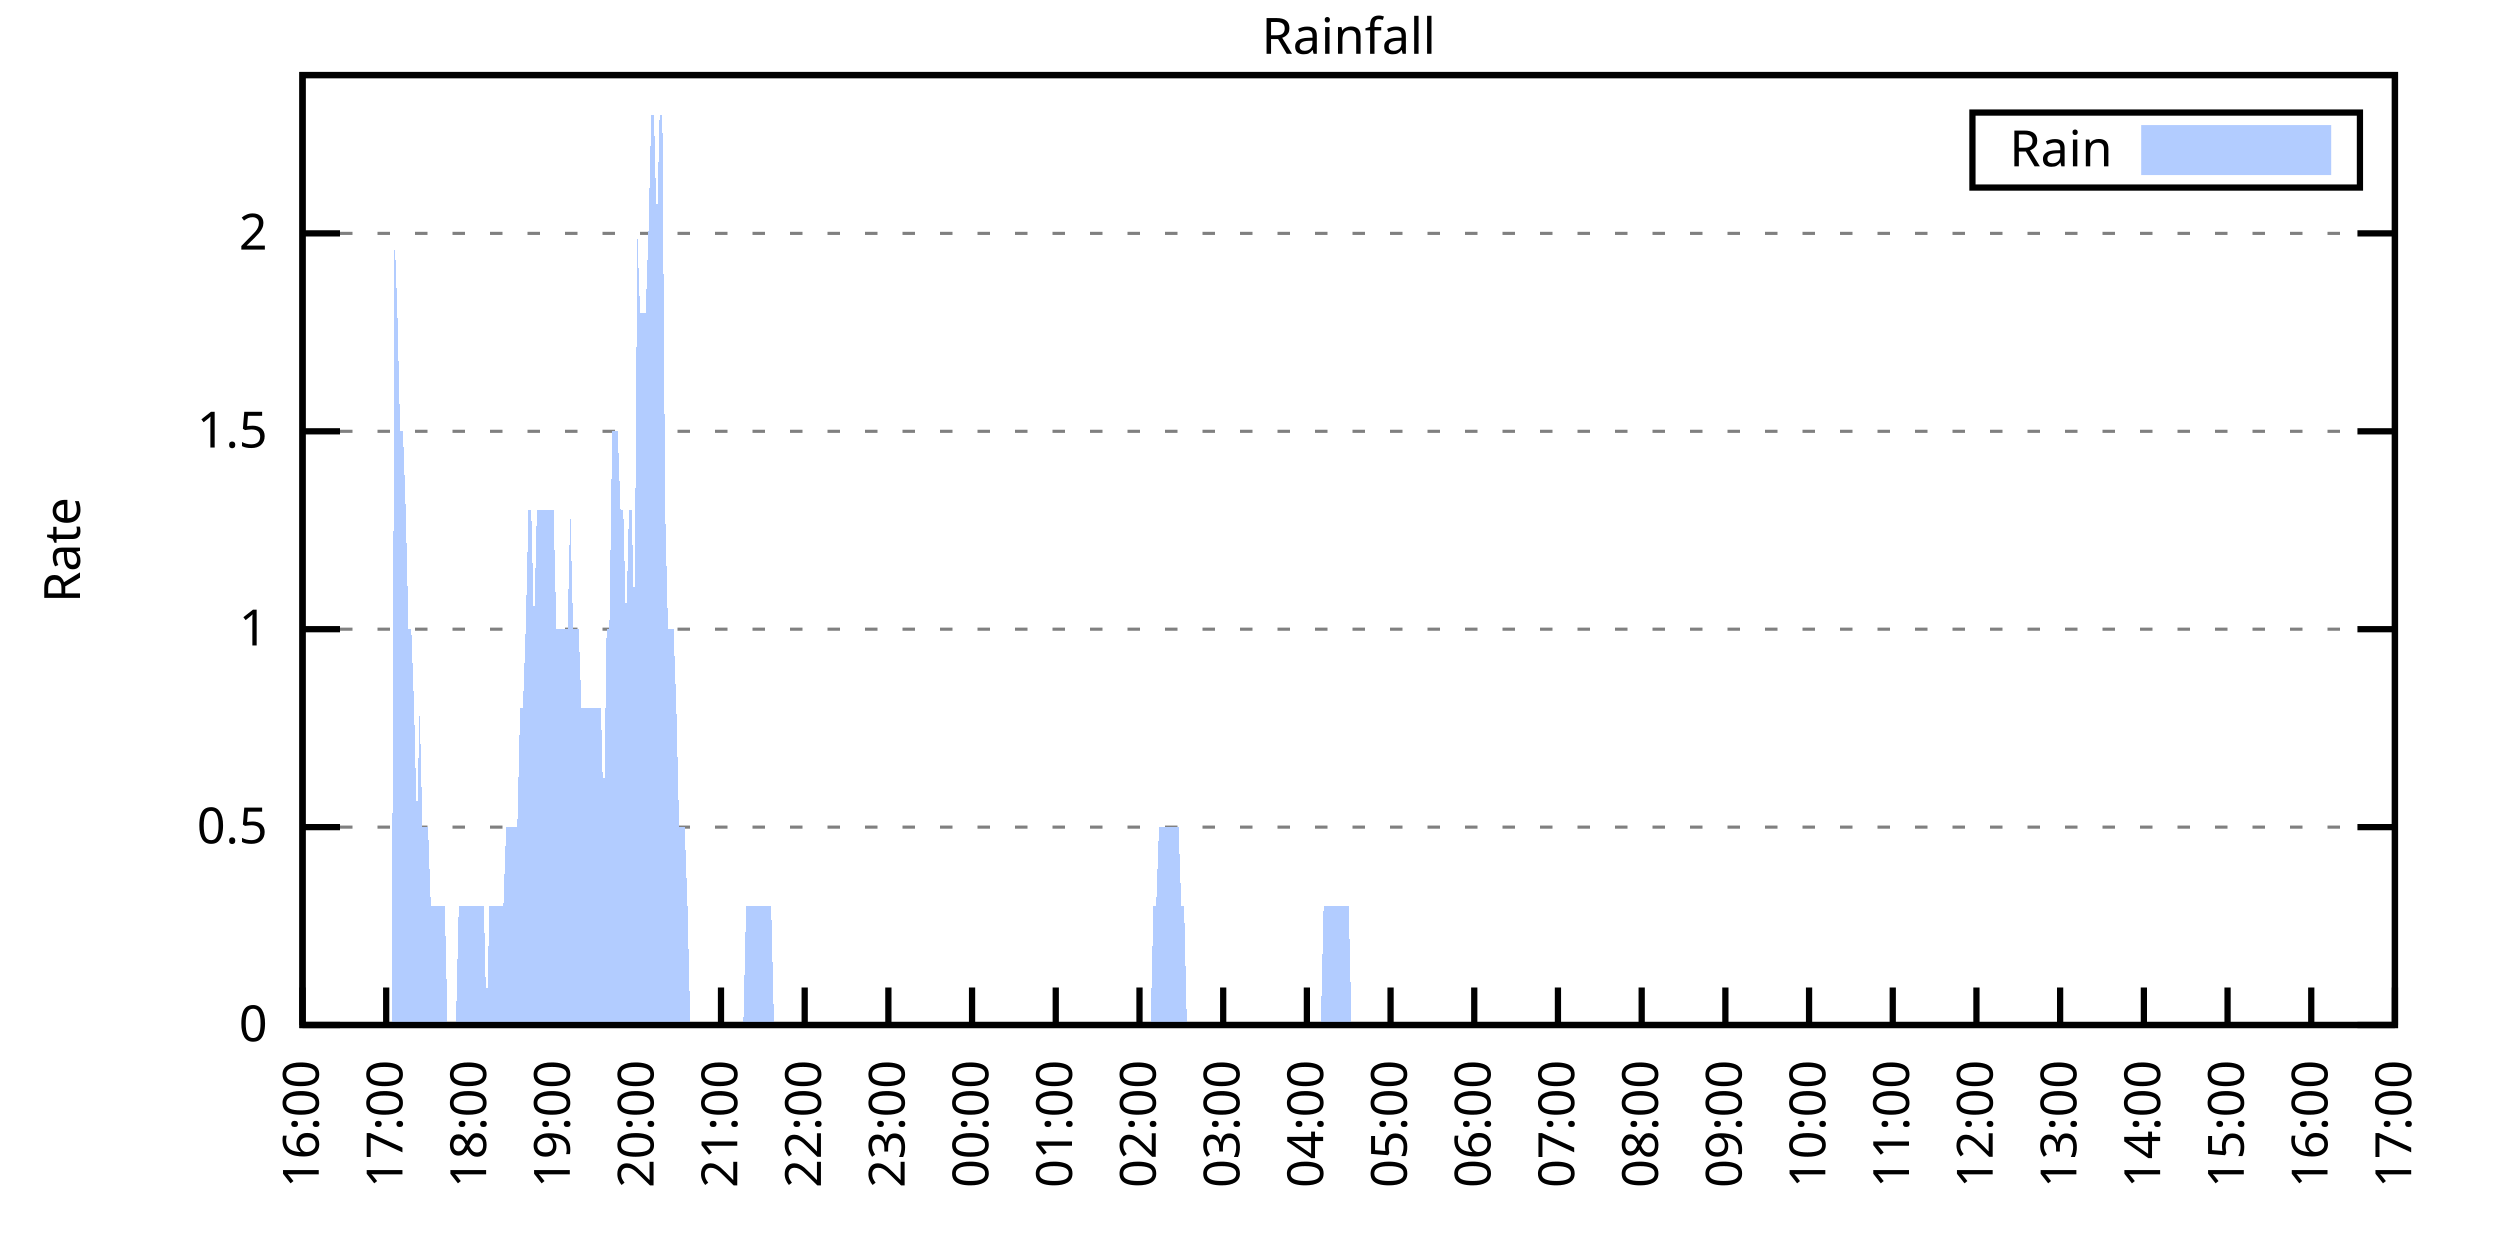
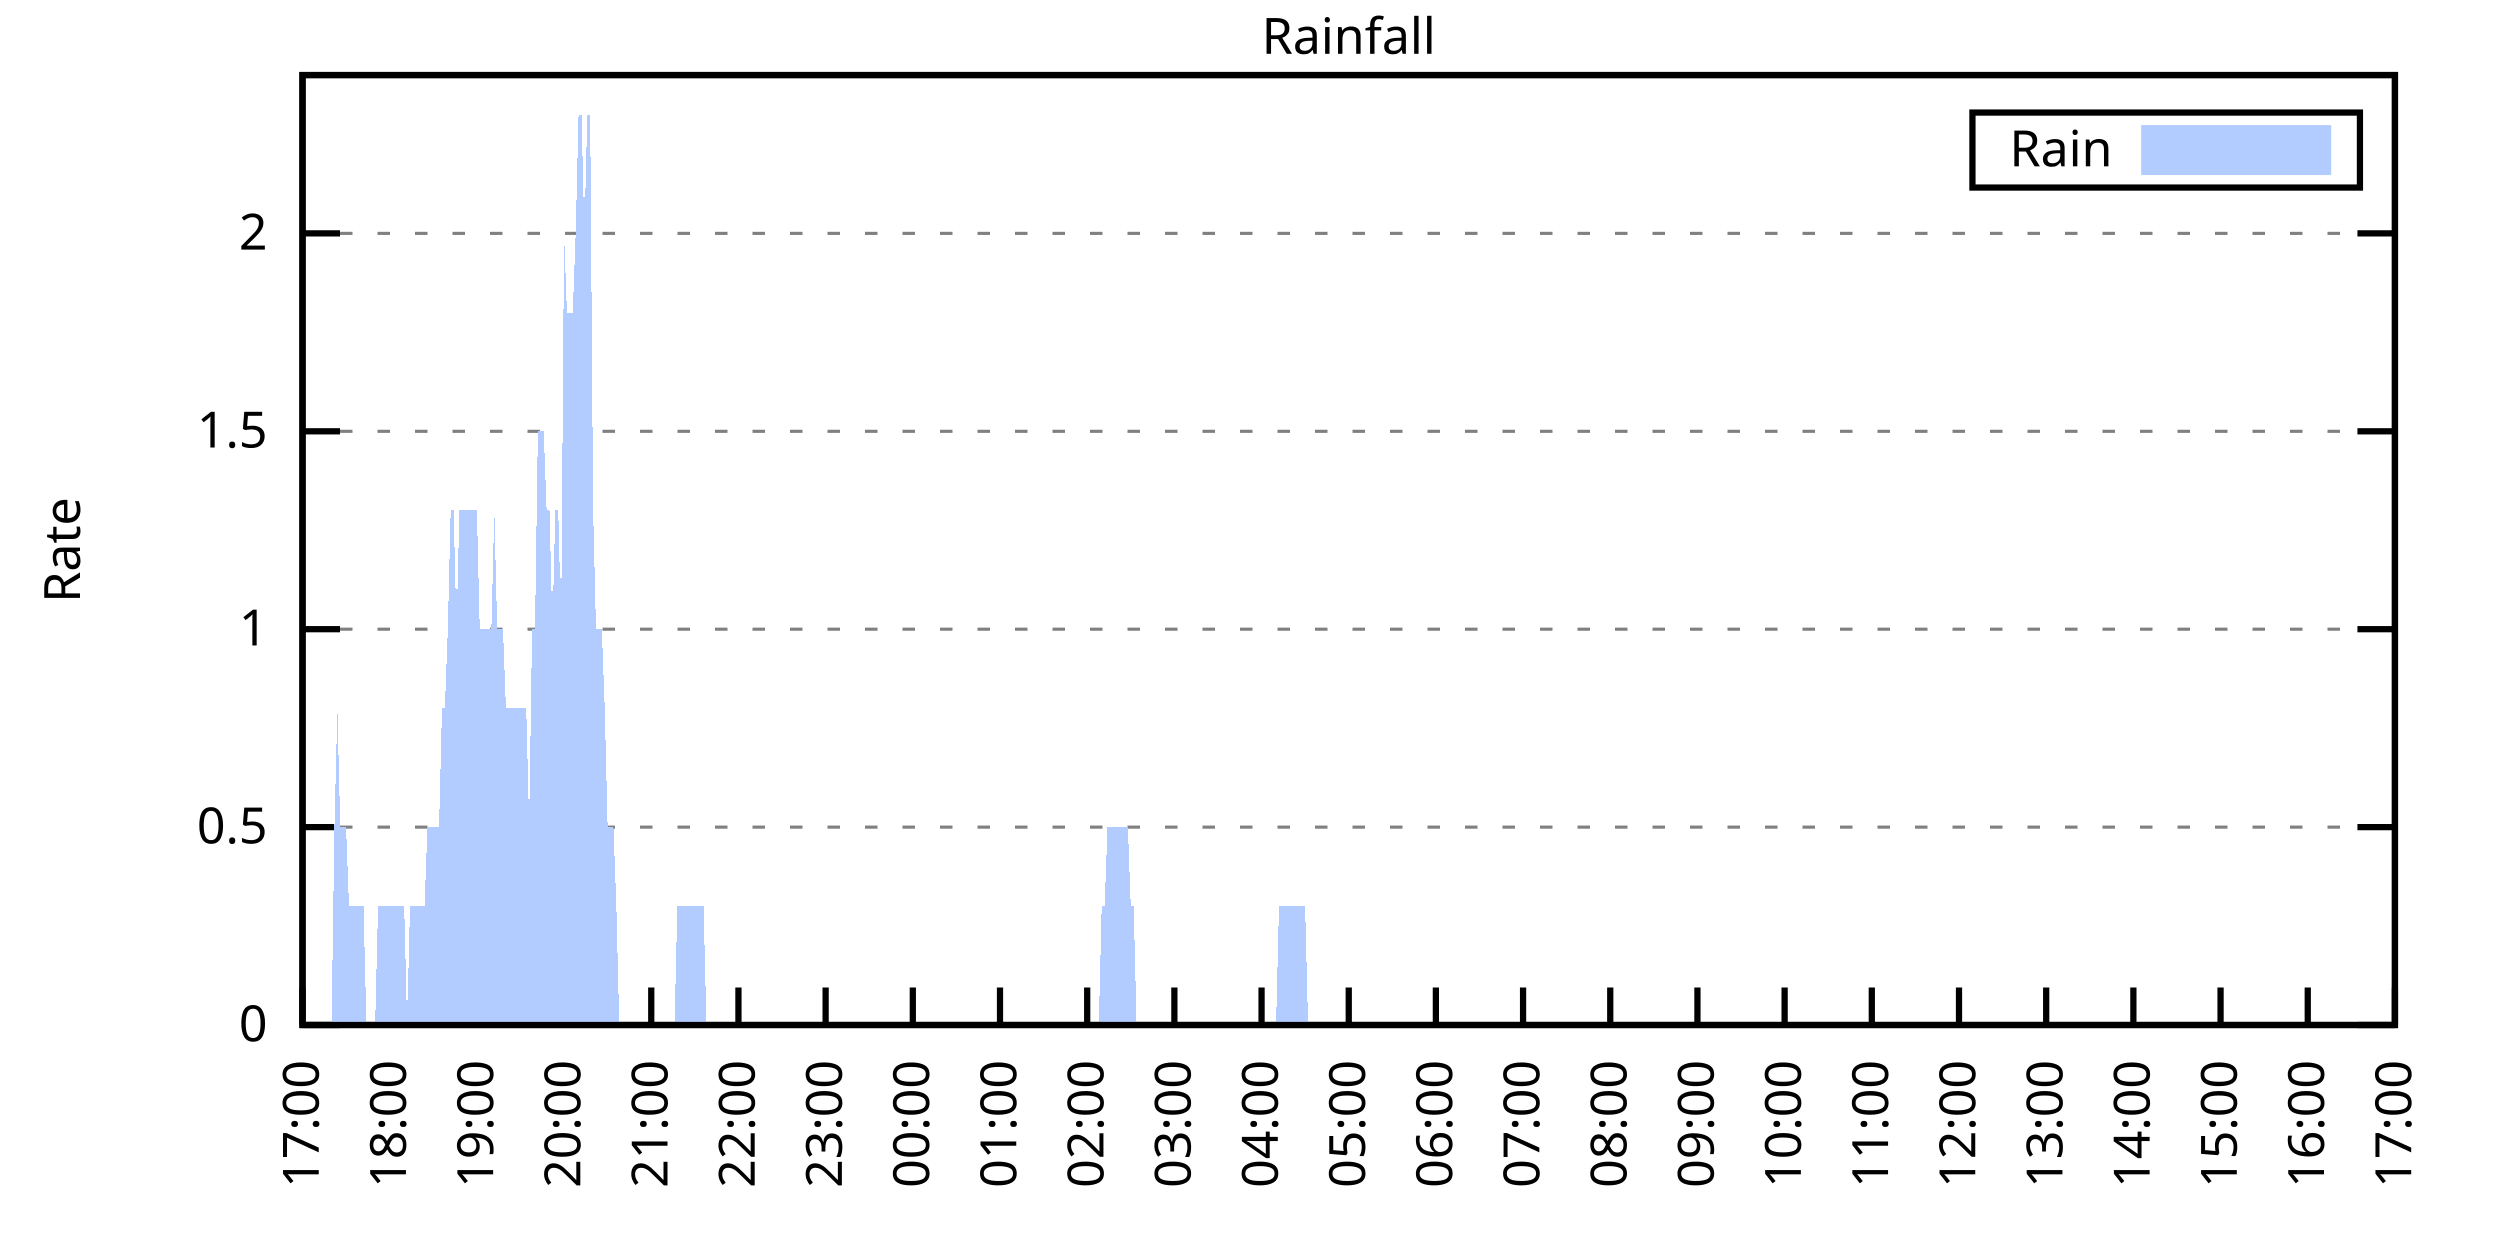
<svg xmlns="http://www.w3.org/2000/svg" xmlns:xlink="http://www.w3.org/1999/xlink" width="400" height="200" viewBox="0 0 400 200">
  <g id="gnuplot_canvas">
    <rect x="0" y="0" width="400" height="200" fill="none" />
    <defs>
      <circle id="gpDot" r="0.5" stroke-width="0.5" stroke="currentColor" />
      <path id="gpPt0" stroke-width="0.333" stroke="currentColor" d="M-1,0 h2 M0,-1 v2" />
      <path id="gpPt1" stroke-width="0.333" stroke="currentColor" d="M-1,-1 L1,1 M1,-1 L-1,1" />
      <path id="gpPt2" stroke-width="0.333" stroke="currentColor" d="M-1,0 L1,0 M0,-1 L0,1 M-1,-1 L1,1 M-1,1 L1,-1" />
      <rect id="gpPt3" stroke-width="0.333" stroke="currentColor" x="-1" y="-1" width="2" height="2" />
      <rect id="gpPt4" stroke-width="0.333" stroke="currentColor" fill="currentColor" x="-1" y="-1" width="2" height="2" />
      <circle id="gpPt5" stroke-width="0.333" stroke="currentColor" cx="0" cy="0" r="1" />
      <use xlink:href="#gpPt5" id="gpPt6" fill="currentColor" stroke="none" />
      <path id="gpPt7" stroke-width="0.333" stroke="currentColor" d="M0,-1.33 L-1.33,0.67 L1.33,0.67 z" />
      <use xlink:href="#gpPt7" id="gpPt8" fill="currentColor" stroke="none" />
      <use xlink:href="#gpPt7" id="gpPt9" stroke="currentColor" transform="rotate(180)" />
      <use xlink:href="#gpPt9" id="gpPt10" fill="currentColor" stroke="none" />
      <use xlink:href="#gpPt3" id="gpPt11" stroke="currentColor" transform="rotate(45)" />
      <use xlink:href="#gpPt11" id="gpPt12" fill="currentColor" stroke="none" />
      <path id="gpPt13" stroke-width="0.333" stroke="currentColor" d="M0,1.330 L1.265,0.411 L0.782,-1.067 L-0.782,-1.076 L-1.265,0.411 z" />
      <use xlink:href="#gpPt13" id="gpPt14" fill="currentColor" stroke="none" />
      <filter id="textbox" filterUnits="objectBoundingBox" x="0" y="0" height="1" width="1">
        <feFlood flood-color="white" flood-opacity="1" result="bgnd" />
        <feComposite in="SourceGraphic" in2="bgnd" operator="atop" />
      </filter>
      <filter id="greybox" filterUnits="objectBoundingBox" x="0" y="0" height="1" width="1">
        <feFlood flood-color="lightgrey" flood-opacity="1" result="grey" />
        <feComposite in="SourceGraphic" in2="grey" operator="atop" />
      </filter>
    </defs>
    <g fill="none" color="white" stroke="currentColor" stroke-width="1.00" stroke-linecap="butt" stroke-linejoin="miter">
</g>
    <g fill="none" color="black" stroke="currentColor" stroke-width="1.00" stroke-linecap="butt" stroke-linejoin="miter">
      <g stroke="none" shape-rendering="crispEdges">
        <polygon fill="rgb(255, 255, 255)" points="48.40,164.00 383.18,164.00 383.18,12.02 48.40,12.02 " />
      </g>
    </g>
    <g fill="none" color="black" stroke="currentColor" stroke-width="1.00" stroke-linecap="butt" stroke-linejoin="miter">
</g>
    <g fill="none" color="black" stroke="black" stroke-width="0.50" stroke-linecap="butt" stroke-linejoin="miter">
</g>
    <g fill="none" color="gray" stroke="currentColor" stroke-width="0.50" stroke-linecap="butt" stroke-linejoin="miter">
      <path stroke="gray" stroke-dasharray="2,4" class="gridline" d="M48.40,164.00 L383.19,164.00  " />
    </g>
    <g fill="none" color="gray" stroke="gray" stroke-width="1.00" stroke-linecap="butt" stroke-linejoin="miter">
</g>
    <g fill="none" color="black" stroke="currentColor" stroke-width="1.00" stroke-linecap="butt" stroke-linejoin="miter">
      <path stroke="black" d="M48.40,164.00 L54.40,164.00 M383.19,164.00 L377.19,164.00  " />
      <g transform="translate(42.80,166.60)" stroke="none" fill="black" font-family="Sans" font-size="8.00" text-anchor="end">
        <text>
          <tspan font-family="Sans"> 0</tspan>
        </text>
      </g>
    </g>
    <g fill="none" color="black" stroke="currentColor" stroke-width="1.00" stroke-linecap="butt" stroke-linejoin="miter">
</g>
    <g fill="none" color="black" stroke="black" stroke-width="0.50" stroke-linecap="butt" stroke-linejoin="miter">
</g>
    <g fill="none" color="gray" stroke="currentColor" stroke-width="0.50" stroke-linecap="butt" stroke-linejoin="miter">
      <path stroke="gray" stroke-dasharray="2,4" class="gridline" d="M48.40,132.34 L383.19,132.34  " />
    </g>
    <g fill="none" color="gray" stroke="gray" stroke-width="1.00" stroke-linecap="butt" stroke-linejoin="miter">
</g>
    <g fill="none" color="black" stroke="currentColor" stroke-width="1.00" stroke-linecap="butt" stroke-linejoin="miter">
      <path stroke="black" d="M48.40,132.34 L54.40,132.34 M383.19,132.34 L377.19,132.34  " />
      <g transform="translate(42.80,134.94)" stroke="none" fill="black" font-family="Sans" font-size="8.00" text-anchor="end">
        <text>
          <tspan font-family="Sans"> 0.5</tspan>
        </text>
      </g>
    </g>
    <g fill="none" color="black" stroke="currentColor" stroke-width="1.00" stroke-linecap="butt" stroke-linejoin="miter">
</g>
    <g fill="none" color="black" stroke="black" stroke-width="0.50" stroke-linecap="butt" stroke-linejoin="miter">
</g>
    <g fill="none" color="gray" stroke="currentColor" stroke-width="0.50" stroke-linecap="butt" stroke-linejoin="miter">
      <path stroke="gray" stroke-dasharray="2,4" class="gridline" d="M48.40,100.67 L383.19,100.67  " />
    </g>
    <g fill="none" color="gray" stroke="gray" stroke-width="1.00" stroke-linecap="butt" stroke-linejoin="miter">
</g>
    <g fill="none" color="black" stroke="currentColor" stroke-width="1.00" stroke-linecap="butt" stroke-linejoin="miter">
      <path stroke="black" d="M48.40,100.67 L54.40,100.67 M383.19,100.67 L377.19,100.67  " />
      <g transform="translate(42.80,103.27)" stroke="none" fill="black" font-family="Sans" font-size="8.00" text-anchor="end">
        <text>
          <tspan font-family="Sans"> 1</tspan>
        </text>
      </g>
    </g>
    <g fill="none" color="black" stroke="currentColor" stroke-width="1.00" stroke-linecap="butt" stroke-linejoin="miter">
</g>
    <g fill="none" color="black" stroke="black" stroke-width="0.50" stroke-linecap="butt" stroke-linejoin="miter">
</g>
    <g fill="none" color="gray" stroke="currentColor" stroke-width="0.50" stroke-linecap="butt" stroke-linejoin="miter">
      <path stroke="gray" stroke-dasharray="2,4" class="gridline" d="M48.40,69.01 L383.19,69.01  " />
    </g>
    <g fill="none" color="gray" stroke="gray" stroke-width="1.00" stroke-linecap="butt" stroke-linejoin="miter">
</g>
    <g fill="none" color="black" stroke="currentColor" stroke-width="1.00" stroke-linecap="butt" stroke-linejoin="miter">
      <path stroke="black" d="M48.40,69.01 L54.40,69.01 M383.19,69.01 L377.19,69.01  " />
      <g transform="translate(42.80,71.61)" stroke="none" fill="black" font-family="Sans" font-size="8.00" text-anchor="end">
        <text>
          <tspan font-family="Sans"> 1.5</tspan>
        </text>
      </g>
    </g>
    <g fill="none" color="black" stroke="currentColor" stroke-width="1.00" stroke-linecap="butt" stroke-linejoin="miter">
</g>
    <g fill="none" color="black" stroke="black" stroke-width="0.50" stroke-linecap="butt" stroke-linejoin="miter">
</g>
    <g fill="none" color="gray" stroke="currentColor" stroke-width="0.50" stroke-linecap="butt" stroke-linejoin="miter">
      <path stroke="gray" stroke-dasharray="2,4" class="gridline" d="M48.40,37.34 L383.19,37.34  " />
    </g>
    <g fill="none" color="gray" stroke="gray" stroke-width="1.00" stroke-linecap="butt" stroke-linejoin="miter">
</g>
    <g fill="none" color="black" stroke="currentColor" stroke-width="1.00" stroke-linecap="butt" stroke-linejoin="miter">
      <path stroke="black" d="M48.40,37.34 L54.40,37.34 M383.19,37.34 L377.19,37.34  " />
      <g transform="translate(42.80,39.94)" stroke="none" fill="black" font-family="Sans" font-size="8.00" text-anchor="end">
        <text>
          <tspan font-family="Sans"> 2</tspan>
        </text>
      </g>
    </g>
    <g fill="none" color="black" stroke="currentColor" stroke-width="1.00" stroke-linecap="butt" stroke-linejoin="miter">
      <path stroke="black" d="M48.40,164.00 L48.40,158.00  " />
      <g transform="translate(51.00,169.60) rotate(270.00)" stroke="none" fill="black" font-family="Sans" font-size="8.00" text-anchor="end">
        <text>
-           <tspan font-family="Sans">16:00</tspan>
-         </text>
-       </g>
-     </g>
-     <g fill="none" color="black" stroke="currentColor" stroke-width="1.00" stroke-linecap="butt" stroke-linejoin="miter">
-       <path stroke="black" d="M61.79,164.00 L61.79,158.00  " />
-       <g transform="translate(64.39,169.60) rotate(270.00)" stroke="none" fill="black" font-family="Sans" font-size="8.00" text-anchor="end">
-         <text>
          <tspan font-family="Sans">17:00</tspan>
        </text>
      </g>
    </g>
    <g fill="none" color="black" stroke="currentColor" stroke-width="1.00" stroke-linecap="butt" stroke-linejoin="miter">
-       <path stroke="black" d="M75.18,164.00 L75.18,158.00  " />
-       <g transform="translate(77.78,169.60) rotate(270.00)" stroke="none" fill="black" font-family="Sans" font-size="8.00" text-anchor="end">
+       <path stroke="black" d="M62.35,164.00 L62.35,158.00  " />
+       <g transform="translate(64.95,169.60) rotate(270.00)" stroke="none" fill="black" font-family="Sans" font-size="8.00" text-anchor="end">
        <text>
          <tspan font-family="Sans">18:00</tspan>
        </text>
      </g>
    </g>
    <g fill="none" color="black" stroke="currentColor" stroke-width="1.00" stroke-linecap="butt" stroke-linejoin="miter">
-       <path stroke="black" d="M88.57,164.00 L88.57,158.00  " />
-       <g transform="translate(91.17,169.60) rotate(270.00)" stroke="none" fill="black" font-family="Sans" font-size="8.00" text-anchor="end">
+       <path stroke="black" d="M76.30,164.00 L76.30,158.00  " />
+       <g transform="translate(78.90,169.60) rotate(270.00)" stroke="none" fill="black" font-family="Sans" font-size="8.00" text-anchor="end">
        <text>
          <tspan font-family="Sans">19:00</tspan>
        </text>
      </g>
    </g>
    <g fill="none" color="black" stroke="currentColor" stroke-width="1.00" stroke-linecap="butt" stroke-linejoin="miter">
-       <path stroke="black" d="M101.97,164.00 L101.97,158.00  " />
-       <g transform="translate(104.57,169.60) rotate(270.00)" stroke="none" fill="black" font-family="Sans" font-size="8.00" text-anchor="end">
+       <path stroke="black" d="M90.25,164.00 L90.25,158.00  " />
+       <g transform="translate(92.85,169.60) rotate(270.00)" stroke="none" fill="black" font-family="Sans" font-size="8.00" text-anchor="end">
        <text>
          <tspan font-family="Sans">20:00</tspan>
        </text>
      </g>
    </g>
    <g fill="none" color="black" stroke="currentColor" stroke-width="1.00" stroke-linecap="butt" stroke-linejoin="miter">
-       <path stroke="black" d="M115.36,164.00 L115.36,158.00  " />
-       <g transform="translate(117.96,169.60) rotate(270.00)" stroke="none" fill="black" font-family="Sans" font-size="8.00" text-anchor="end">
+       <path stroke="black" d="M104.20,164.00 L104.20,158.00  " />
+       <g transform="translate(106.80,169.60) rotate(270.00)" stroke="none" fill="black" font-family="Sans" font-size="8.00" text-anchor="end">
        <text>
          <tspan font-family="Sans">21:00</tspan>
        </text>
      </g>
    </g>
    <g fill="none" color="black" stroke="currentColor" stroke-width="1.00" stroke-linecap="butt" stroke-linejoin="miter">
-       <path stroke="black" d="M128.75,164.00 L128.75,158.00  " />
-       <g transform="translate(131.35,169.60) rotate(270.00)" stroke="none" fill="black" font-family="Sans" font-size="8.00" text-anchor="end">
+       <path stroke="black" d="M118.15,164.00 L118.15,158.00  " />
+       <g transform="translate(120.75,169.60) rotate(270.00)" stroke="none" fill="black" font-family="Sans" font-size="8.00" text-anchor="end">
        <text>
          <tspan font-family="Sans">22:00</tspan>
        </text>
      </g>
    </g>
    <g fill="none" color="black" stroke="currentColor" stroke-width="1.00" stroke-linecap="butt" stroke-linejoin="miter">
-       <path stroke="black" d="M142.14,164.00 L142.14,158.00  " />
-       <g transform="translate(144.74,169.60) rotate(270.00)" stroke="none" fill="black" font-family="Sans" font-size="8.00" text-anchor="end">
+       <path stroke="black" d="M132.10,164.00 L132.10,158.00  " />
+       <g transform="translate(134.70,169.60) rotate(270.00)" stroke="none" fill="black" font-family="Sans" font-size="8.00" text-anchor="end">
        <text>
          <tspan font-family="Sans">23:00</tspan>
        </text>
      </g>
    </g>
    <g fill="none" color="black" stroke="currentColor" stroke-width="1.00" stroke-linecap="butt" stroke-linejoin="miter">
-       <path stroke="black" d="M155.53,164.00 L155.53,158.00  " />
-       <g transform="translate(158.13,169.60) rotate(270.00)" stroke="none" fill="black" font-family="Sans" font-size="8.00" text-anchor="end">
+       <path stroke="black" d="M146.05,164.00 L146.05,158.00  " />
+       <g transform="translate(148.65,169.60) rotate(270.00)" stroke="none" fill="black" font-family="Sans" font-size="8.00" text-anchor="end">
        <text>
          <tspan font-family="Sans">00:00</tspan>
        </text>
      </g>
    </g>
    <g fill="none" color="black" stroke="currentColor" stroke-width="1.00" stroke-linecap="butt" stroke-linejoin="miter">
-       <path stroke="black" d="M168.92,164.00 L168.92,158.00  " />
-       <g transform="translate(171.52,169.60) rotate(270.00)" stroke="none" fill="black" font-family="Sans" font-size="8.00" text-anchor="end">
+       <path stroke="black" d="M160.00,164.00 L160.00,158.00  " />
+       <g transform="translate(162.60,169.60) rotate(270.00)" stroke="none" fill="black" font-family="Sans" font-size="8.00" text-anchor="end">
        <text>
          <tspan font-family="Sans">01:00</tspan>
        </text>
      </g>
    </g>
    <g fill="none" color="black" stroke="currentColor" stroke-width="1.00" stroke-linecap="butt" stroke-linejoin="miter">
-       <path stroke="black" d="M182.32,164.00 L182.32,158.00  " />
-       <g transform="translate(184.92,169.60) rotate(270.00)" stroke="none" fill="black" font-family="Sans" font-size="8.00" text-anchor="end">
+       <path stroke="black" d="M173.95,164.00 L173.95,158.00  " />
+       <g transform="translate(176.55,169.60) rotate(270.00)" stroke="none" fill="black" font-family="Sans" font-size="8.00" text-anchor="end">
        <text>
          <tspan font-family="Sans">02:00</tspan>
        </text>
      </g>
    </g>
    <g fill="none" color="black" stroke="currentColor" stroke-width="1.00" stroke-linecap="butt" stroke-linejoin="miter">
-       <path stroke="black" d="M195.71,164.00 L195.71,158.00  " />
-       <g transform="translate(198.31,169.60) rotate(270.00)" stroke="none" fill="black" font-family="Sans" font-size="8.00" text-anchor="end">
+       <path stroke="black" d="M187.90,164.00 L187.90,158.00  " />
+       <g transform="translate(190.50,169.60) rotate(270.00)" stroke="none" fill="black" font-family="Sans" font-size="8.00" text-anchor="end">
        <text>
          <tspan font-family="Sans">03:00</tspan>
        </text>
      </g>
    </g>
    <g fill="none" color="black" stroke="currentColor" stroke-width="1.00" stroke-linecap="butt" stroke-linejoin="miter">
-       <path stroke="black" d="M209.10,164.00 L209.10,158.00  " />
-       <g transform="translate(211.70,169.60) rotate(270.00)" stroke="none" fill="black" font-family="Sans" font-size="8.00" text-anchor="end">
+       <path stroke="black" d="M201.85,164.00 L201.85,158.00  " />
+       <g transform="translate(204.45,169.60) rotate(270.00)" stroke="none" fill="black" font-family="Sans" font-size="8.00" text-anchor="end">
        <text>
          <tspan font-family="Sans">04:00</tspan>
        </text>
      </g>
    </g>
    <g fill="none" color="black" stroke="currentColor" stroke-width="1.00" stroke-linecap="butt" stroke-linejoin="miter">
-       <path stroke="black" d="M222.49,164.00 L222.49,158.00  " />
-       <g transform="translate(225.09,169.60) rotate(270.00)" stroke="none" fill="black" font-family="Sans" font-size="8.00" text-anchor="end">
+       <path stroke="black" d="M215.80,164.00 L215.80,158.00  " />
+       <g transform="translate(218.40,169.60) rotate(270.00)" stroke="none" fill="black" font-family="Sans" font-size="8.00" text-anchor="end">
        <text>
          <tspan font-family="Sans">05:00</tspan>
        </text>
      </g>
    </g>
    <g fill="none" color="black" stroke="currentColor" stroke-width="1.00" stroke-linecap="butt" stroke-linejoin="miter">
-       <path stroke="black" d="M235.88,164.00 L235.88,158.00  " />
-       <g transform="translate(238.48,169.60) rotate(270.00)" stroke="none" fill="black" font-family="Sans" font-size="8.00" text-anchor="end">
+       <path stroke="black" d="M229.74,164.00 L229.74,158.00  " />
+       <g transform="translate(232.34,169.60) rotate(270.00)" stroke="none" fill="black" font-family="Sans" font-size="8.00" text-anchor="end">
        <text>
          <tspan font-family="Sans">06:00</tspan>
        </text>
      </g>
    </g>
    <g fill="none" color="black" stroke="currentColor" stroke-width="1.00" stroke-linecap="butt" stroke-linejoin="miter">
-       <path stroke="black" d="M249.27,164.00 L249.27,158.00  " />
-       <g transform="translate(251.87,169.60) rotate(270.00)" stroke="none" fill="black" font-family="Sans" font-size="8.00" text-anchor="end">
+       <path stroke="black" d="M243.69,164.00 L243.69,158.00  " />
+       <g transform="translate(246.29,169.60) rotate(270.00)" stroke="none" fill="black" font-family="Sans" font-size="8.00" text-anchor="end">
        <text>
          <tspan font-family="Sans">07:00</tspan>
        </text>
      </g>
    </g>
    <g fill="none" color="black" stroke="currentColor" stroke-width="1.00" stroke-linecap="butt" stroke-linejoin="miter">
-       <path stroke="black" d="M262.67,164.00 L262.67,158.00  " />
-       <g transform="translate(265.27,169.60) rotate(270.00)" stroke="none" fill="black" font-family="Sans" font-size="8.00" text-anchor="end">
+       <path stroke="black" d="M257.64,164.00 L257.64,158.00  " />
+       <g transform="translate(260.24,169.60) rotate(270.00)" stroke="none" fill="black" font-family="Sans" font-size="8.00" text-anchor="end">
        <text>
          <tspan font-family="Sans">08:00</tspan>
        </text>
      </g>
    </g>
    <g fill="none" color="black" stroke="currentColor" stroke-width="1.00" stroke-linecap="butt" stroke-linejoin="miter">
-       <path stroke="black" d="M276.06,164.00 L276.06,158.00  " />
-       <g transform="translate(278.66,169.60) rotate(270.00)" stroke="none" fill="black" font-family="Sans" font-size="8.00" text-anchor="end">
+       <path stroke="black" d="M271.59,164.00 L271.59,158.00  " />
+       <g transform="translate(274.19,169.60) rotate(270.00)" stroke="none" fill="black" font-family="Sans" font-size="8.00" text-anchor="end">
        <text>
          <tspan font-family="Sans">09:00</tspan>
        </text>
      </g>
    </g>
    <g fill="none" color="black" stroke="currentColor" stroke-width="1.00" stroke-linecap="butt" stroke-linejoin="miter">
-       <path stroke="black" d="M289.45,164.00 L289.45,158.00  " />
-       <g transform="translate(292.05,169.60) rotate(270.00)" stroke="none" fill="black" font-family="Sans" font-size="8.00" text-anchor="end">
+       <path stroke="black" d="M285.54,164.00 L285.54,158.00  " />
+       <g transform="translate(288.14,169.60) rotate(270.00)" stroke="none" fill="black" font-family="Sans" font-size="8.00" text-anchor="end">
        <text>
          <tspan font-family="Sans">10:00</tspan>
        </text>
      </g>
    </g>
    <g fill="none" color="black" stroke="currentColor" stroke-width="1.00" stroke-linecap="butt" stroke-linejoin="miter">
-       <path stroke="black" d="M302.84,164.00 L302.84,158.00  " />
-       <g transform="translate(305.44,169.60) rotate(270.00)" stroke="none" fill="black" font-family="Sans" font-size="8.00" text-anchor="end">
+       <path stroke="black" d="M299.49,164.00 L299.49,158.00  " />
+       <g transform="translate(302.09,169.60) rotate(270.00)" stroke="none" fill="black" font-family="Sans" font-size="8.00" text-anchor="end">
        <text>
          <tspan font-family="Sans">11:00</tspan>
        </text>
      </g>
    </g>
    <g fill="none" color="black" stroke="currentColor" stroke-width="1.00" stroke-linecap="butt" stroke-linejoin="miter">
-       <path stroke="black" d="M316.23,164.00 L316.23,158.00  " />
-       <g transform="translate(318.83,169.60) rotate(270.00)" stroke="none" fill="black" font-family="Sans" font-size="8.00" text-anchor="end">
+       <path stroke="black" d="M313.44,164.00 L313.44,158.00  " />
+       <g transform="translate(316.04,169.60) rotate(270.00)" stroke="none" fill="black" font-family="Sans" font-size="8.00" text-anchor="end">
        <text>
          <tspan font-family="Sans">12:00</tspan>
        </text>
      </g>
    </g>
    <g fill="none" color="black" stroke="currentColor" stroke-width="1.00" stroke-linecap="butt" stroke-linejoin="miter">
-       <path stroke="black" d="M329.62,164.00 L329.62,158.00  " />
-       <g transform="translate(332.22,169.60) rotate(270.00)" stroke="none" fill="black" font-family="Sans" font-size="8.00" text-anchor="end">
+       <path stroke="black" d="M327.39,164.00 L327.39,158.00  " />
+       <g transform="translate(329.99,169.60) rotate(270.00)" stroke="none" fill="black" font-family="Sans" font-size="8.00" text-anchor="end">
        <text>
          <tspan font-family="Sans">13:00</tspan>
        </text>
      </g>
    </g>
    <g fill="none" color="black" stroke="currentColor" stroke-width="1.00" stroke-linecap="butt" stroke-linejoin="miter">
-       <path stroke="black" d="M343.02,164.00 L343.02,158.00  " />
-       <g transform="translate(345.62,169.60) rotate(270.00)" stroke="none" fill="black" font-family="Sans" font-size="8.00" text-anchor="end">
+       <path stroke="black" d="M341.34,164.00 L341.34,158.00  " />
+       <g transform="translate(343.94,169.60) rotate(270.00)" stroke="none" fill="black" font-family="Sans" font-size="8.00" text-anchor="end">
        <text>
          <tspan font-family="Sans">14:00</tspan>
        </text>
      </g>
    </g>
    <g fill="none" color="black" stroke="currentColor" stroke-width="1.00" stroke-linecap="butt" stroke-linejoin="miter">
-       <path stroke="black" d="M356.41,164.00 L356.41,158.00  " />
-       <g transform="translate(359.01,169.60) rotate(270.00)" stroke="none" fill="black" font-family="Sans" font-size="8.00" text-anchor="end">
+       <path stroke="black" d="M355.29,164.00 L355.29,158.00  " />
+       <g transform="translate(357.89,169.60) rotate(270.00)" stroke="none" fill="black" font-family="Sans" font-size="8.00" text-anchor="end">
        <text>
          <tspan font-family="Sans">15:00</tspan>
        </text>
      </g>
    </g>
    <g fill="none" color="black" stroke="currentColor" stroke-width="1.00" stroke-linecap="butt" stroke-linejoin="miter">
-       <path stroke="black" d="M369.80,164.00 L369.80,158.00  " />
-       <g transform="translate(372.40,169.60) rotate(270.00)" stroke="none" fill="black" font-family="Sans" font-size="8.00" text-anchor="end">
+       <path stroke="black" d="M369.24,164.00 L369.24,158.00  " />
+       <g transform="translate(371.84,169.60) rotate(270.00)" stroke="none" fill="black" font-family="Sans" font-size="8.00" text-anchor="end">
        <text>
          <tspan font-family="Sans">16:00</tspan>
        </text>
      </g>
    </g>
    <g fill="none" color="black" stroke="currentColor" stroke-width="1.00" stroke-linecap="butt" stroke-linejoin="miter">
      <path stroke="black" d="M383.19,164.00 L383.19,158.00  " />
      <g transform="translate(385.79,169.60) rotate(270.00)" stroke="none" fill="black" font-family="Sans" font-size="8.00" text-anchor="end">
        <text>
          <tspan font-family="Sans">17:00</tspan>
        </text>
      </g>
    </g>
    <g fill="none" color="black" stroke="currentColor" stroke-width="1.00" stroke-linecap="butt" stroke-linejoin="miter">
</g>
    <g fill="none" color="black" stroke="currentColor" stroke-width="1.00" stroke-linecap="butt" stroke-linejoin="miter">
      <path stroke="black" d="M48.40,12.01 L48.40,164.00 L383.19,164.00 L383.19,12.01 L48.40,12.01 Z  " />
    </g>
    <g fill="none" color="black" stroke="currentColor" stroke-width="1.00" stroke-linecap="butt" stroke-linejoin="miter">
</g>
    <g fill="none" color="black" stroke="currentColor" stroke-width="1.00" stroke-linecap="butt" stroke-linejoin="miter">
      <path stroke="black" d="M315.59,30.01 L315.59,18.01 L377.59,18.01 L377.59,30.01 L315.59,30.01 Z  " />
    </g>
    <g id="Rainfall_plot_1">
      <g fill="none" color="white" stroke="black" stroke-width="2.00" stroke-linecap="butt" stroke-linejoin="miter">
</g>
      <g fill="none" color="black" stroke="currentColor" stroke-width="2.00" stroke-linecap="butt" stroke-linejoin="miter">
        <g transform="translate(337.99,26.61)" stroke="none" fill="black" font-family="Sans" font-size="8.00" text-anchor="end">
          <text>
            <tspan font-family="Sans">Rain</tspan>
          </text>
        </g>
      </g>
      <g fill="none" color="black" stroke="currentColor" stroke-width="2.00" stroke-linecap="butt" stroke-linejoin="miter">
        <g stroke="none" shape-rendering="crispEdges">
          <polygon fill="rgb(178, 204, 255)" points="343.59,27.01 371.99,27.01 371.99,21.01 343.59,21.01 " />
        </g>
        <path stroke="rgb(178, 204, 255)" d="M343.59,27.01 L371.99,27.01 L371.99,21.01 L343.59,21.01 L343.59,27.01 Z  " />
      </g>
      <g fill="none" color="black" stroke="currentColor" stroke-width="2.00" stroke-linecap="butt" stroke-linejoin="miter">
        <g stroke="none" shape-rendering="crispEdges">
-           <polygon fill="rgb(178, 204, 255)" points="58.67,164.00 59.11,164.00 59.56,164.00 60.01,164.00 60.45,164.00 60.90,164.00 61.35,164.00 61.79,164.00 62.24,164.00 62.68,164.00 63.13,37.34 63.58,50.01 64.02,69.01 64.47,69.01 64.92,81.67 65.36,100.67 65.81,100.67 66.26,113.34 66.70,132.34 67.15,113.34 67.59,132.34 68.04,132.34 68.49,132.34 68.93,145.00 69.38,145.00 69.83,145.00 70.27,145.00 70.72,145.00 71.17,145.00 71.61,164.00 72.06,164.00 72.50,164.00 72.95,164.00 73.40,145.00 73.84,145.00 74.29,145.00 74.74,145.00 75.18,145.00 75.63,145.00 76.08,145.00 76.52,145.00 76.97,145.00 77.42,145.00 77.86,164.00 78.31,145.00 78.75,145.00 79.20,145.00 79.65,145.00 80.09,145.00 80.54,145.00 80.99,132.34 81.43,132.34 81.88,132.34 82.33,132.34 82.77,132.34 83.22,113.34 83.66,113.34 84.11,100.67 84.56,81.67 85.00,81.67 85.45,100.67 85.90,81.67 86.34,81.67 86.79,81.67 87.24,81.67 87.68,81.67 88.13,81.67 88.57,81.67 89.02,100.67 89.47,100.67 89.91,100.67 90.36,100.67 90.81,100.67 91.25,81.67 91.70,100.67 92.15,100.67 92.59,100.67 93.04,113.34 93.49,113.34 93.93,113.34 94.38,113.34 94.82,113.34 95.27,113.34 95.72,113.34 96.16,113.34 96.61,132.34 97.06,100.67 97.50,100.67 97.95,69.01 98.40,69.01 98.84,69.01 99.29,81.67 99.73,81.67 100.18,100.67 100.63,81.67 101.07,81.67 101.52,100.67 101.97,37.34 102.41,50.01 102.86,50.01 103.31,50.01 103.75,37.34 104.20,18.34 104.64,18.34 105.09,37.34 105.54,18.34 105.98,18.34 106.43,81.67 106.88,100.67 107.32,100.67 107.77,100.67 108.22,113.34 108.66,132.34 109.11,132.34 109.55,132.34 110.00,145.00 110.45,164.00 110.89,164.00 111.34,164.00 111.79,164.00 112.23,164.00 112.68,164.00 113.13,164.00 113.57,164.00 114.02,164.00 114.47,164.00 114.91,164.00 115.36,164.00 115.80,164.00 116.25,164.00 116.70,164.00 117.14,164.00 117.59,164.00 118.04,164.00 118.48,164.00 118.93,164.00 119.38,145.00 119.82,145.00 120.27,145.00 120.71,145.00 121.16,145.00 121.61,145.00 122.05,145.00 122.50,145.00 122.95,145.00 123.39,145.00 123.84,164.00 124.29,164.00 124.73,164.00 125.18,164.00 125.62,164.00 126.07,164.00 126.52,164.00 126.96,164.00 127.41,164.00 127.86,164.00 128.30,164.00 128.75,164.00 129.20,164.00 129.64,164.00 130.09,164.00 130.54,164.00 130.98,164.00 131.43,164.00 131.87,164.00 132.32,164.00 132.77,164.00 133.21,164.00 133.66,164.00 134.11,164.00 134.55,164.00 135.00,164.00 135.45,164.00 135.89,164.00 136.34,164.00 136.78,164.00 137.23,164.00 137.68,164.00 138.12,164.00 138.57,164.00 139.02,164.00 139.46,164.00 139.91,164.00 140.36,164.00 140.80,164.00 141.25,164.00 141.69,164.00 142.14,164.00 142.59,164.00 143.03,164.00 143.48,164.00 143.93,164.00 144.37,164.00 144.82,164.00 145.27,164.00 145.71,164.00 146.16,164.00 146.61,164.00 147.05,164.00 147.50,164.00 147.94,164.00 148.39,164.00 148.84,164.00 149.28,164.00 149.73,164.00 150.18,164.00 150.62,164.00 151.07,164.00 151.52,164.00 151.96,164.00 152.41,164.00 152.85,164.00 153.30,164.00 153.75,164.00 154.19,164.00 154.64,164.00 155.09,164.00 155.53,164.00 155.98,164.00 156.43,164.00 156.87,164.00 157.32,164.00 157.76,164.00 158.21,164.00 158.66,164.00 159.10,164.00 159.55,164.00 160.00,164.00 160.44,164.00 160.89,164.00 161.34,164.00 161.78,164.00 162.23,164.00 162.67,164.00 163.12,164.00 163.57,164.00 164.01,164.00 164.46,164.00 164.91,164.00 165.35,164.00 165.80,164.00 166.25,164.00 166.69,164.00 167.14,164.00 167.59,164.00 168.03,164.00 168.48,164.00 168.92,164.00 169.37,164.00 169.82,164.00 170.26,164.00 170.71,164.00 171.16,164.00 171.60,164.00 172.05,164.00 172.50,164.00 172.94,164.00 173.39,164.00 173.83,164.00 174.28,164.00 174.73,164.00 175.17,164.00 175.62,164.00 176.07,164.00 176.51,164.00 176.96,164.00 177.41,164.00 177.85,164.00 178.30,164.00 178.74,164.00 179.19,164.00 179.64,164.00 180.08,164.00 180.53,164.00 180.98,164.00 181.42,164.00 181.87,164.00 182.32,164.00 182.76,164.00 183.21,164.00 183.66,164.00 184.10,164.00 184.55,145.00 184.99,145.00 185.44,132.34 185.89,132.34 186.33,132.34 186.78,132.34 187.23,132.34 187.67,132.34 188.12,132.34 188.57,132.34 189.01,145.00 189.46,145.00 189.90,164.00 190.35,164.00 190.80,164.00 191.24,164.00 191.69,164.00 192.14,164.00 192.58,164.00 193.03,164.00 193.48,164.00 193.92,164.00 194.37,164.00 194.81,164.00 195.26,164.00 195.71,164.00 196.15,164.00 196.60,164.00 197.05,164.00 197.49,164.00 197.94,164.00 198.39,164.00 198.83,164.00 199.28,164.00 199.73,164.00 200.17,164.00 200.62,164.00 201.06,164.00 201.51,164.00 201.96,164.00 202.40,164.00 202.85,164.00 203.30,164.00 203.74,164.00 204.19,164.00 204.64,164.00 205.08,164.00 205.53,164.00 205.97,164.00 206.42,164.00 206.87,164.00 207.31,164.00 207.76,164.00 208.21,164.00 208.65,164.00 209.10,164.00 209.55,164.00 209.99,164.00 210.44,164.00 210.88,164.00 211.33,164.00 211.78,145.00 212.22,145.00 212.67,145.00 213.12,145.00 213.56,145.00 214.01,145.00 214.46,145.00 214.90,145.00 215.35,145.00 215.80,145.00 216.24,164.00 216.69,164.00 217.13,164.00 217.58,164.00 218.03,164.00 218.47,164.00 218.92,164.00 219.37,164.00 219.81,164.00 220.26,164.00 220.71,164.00 221.15,164.00 221.60,164.00 222.04,164.00 222.49,164.00 222.94,164.00 223.38,164.00 223.83,164.00 224.28,164.00 224.72,164.00 225.17,164.00 225.62,164.00 226.06,164.00 226.51,164.00 226.95,164.00 227.40,164.00 227.85,164.00 228.29,164.00 228.74,164.00 229.19,164.00 229.63,164.00 230.08,164.00 230.53,164.00 230.97,164.00 231.42,164.00 231.86,164.00 232.31,164.00 232.76,164.00 233.20,164.00 233.65,164.00 234.10,164.00 234.54,164.00 234.99,164.00 235.44,164.00 235.88,164.00 236.33,164.00 236.78,164.00 237.22,164.00 237.67,164.00 238.11,164.00 238.56,164.00 239.01,164.00 239.45,164.00 239.90,164.00 240.35,164.00 240.79,164.00 241.24,164.00 241.69,164.00 242.13,164.00 242.58,164.00 243.02,164.00 243.47,164.00 243.92,164.00 244.36,164.00 244.81,164.00 245.26,164.00 245.70,164.00 246.15,164.00 246.60,164.00 247.04,164.00 247.49,164.00 247.93,164.00 248.38,164.00 248.83,164.00 249.27,164.00 249.72,164.00 250.17,164.00 250.61,164.00 251.06,164.00 251.51,164.00 251.95,164.00 252.40,164.00 252.85,164.00 253.29,164.00 253.74,164.00 254.18,164.00 254.63,164.00 255.08,164.00 255.52,164.00 255.97,164.00 256.42,164.00 256.86,164.00 257.31,164.00 257.76,164.00 258.20,164.00 258.65,164.00 259.09,164.00 259.54,164.00 259.99,164.00 260.43,164.00 260.88,164.00 261.33,164.00 261.77,164.00 262.22,164.00 262.67,164.00 263.11,164.00 263.56,164.00 264.00,164.00 264.45,164.00 264.90,164.00 265.34,164.00 265.79,164.00 266.24,164.00 266.68,164.00 267.13,164.00 267.58,164.00 268.02,164.00 268.47,164.00 268.92,164.00 269.36,164.00 269.81,164.00 270.25,164.00 270.70,164.00 271.15,164.00 271.59,164.00 272.04,164.00 272.49,164.00 272.93,164.00 273.38,164.00 273.83,164.00 274.27,164.00 274.72,164.00 275.16,164.00 275.61,164.00 276.06,164.00 276.50,164.00 276.95,164.00 277.40,164.00 277.84,164.00 278.29,164.00 278.74,164.00 279.18,164.00 279.63,164.00 280.07,164.00 280.52,164.00 280.97,164.00 281.41,164.00 281.86,164.00 282.31,164.00 282.75,164.00 283.20,164.00 283.65,164.00 284.09,164.00 284.54,164.00 284.98,164.00 285.43,164.00 285.88,164.00 286.32,164.00 286.77,164.00 287.22,164.00 287.66,164.00 288.11,164.00 288.56,164.00 289.00,164.00 289.45,164.00 289.90,164.00 290.34,164.00 290.79,164.00 291.23,164.00 291.68,164.00 292.13,164.00 292.57,164.00 293.02,164.00 293.47,164.00 293.91,164.00 294.36,164.00 294.81,164.00 295.25,164.00 295.70,164.00 296.14,164.00 296.59,164.00 297.04,164.00 297.48,164.00 297.93,164.00 298.38,164.00 298.82,164.00 299.27,164.00 299.72,164.00 300.16,164.00 300.61,164.00 301.05,164.00 301.50,164.00 301.95,164.00 302.39,164.00 302.84,164.00 303.29,164.00 303.73,164.00 304.18,164.00 304.63,164.00 305.07,164.00 305.52,164.00 305.97,164.00 306.41,164.00 306.86,164.00 307.30,164.00 307.75,164.00 308.20,164.00 308.64,164.00 309.09,164.00 309.54,164.00 309.98,164.00 310.43,164.00 310.88,164.00 311.32,164.00 311.77,164.00 312.21,164.00 312.66,164.00 313.11,164.00 313.55,164.00 314.00,164.00 314.45,164.00 314.89,164.00 315.34,164.00 315.79,164.00 316.23,164.00 316.68,164.00 317.12,164.00 317.57,164.00 318.02,164.00 318.46,164.00 318.91,164.00 319.36,164.00 319.80,164.00 320.25,164.00 320.70,164.00 321.14,164.00 321.59,164.00 322.04,164.00 322.48,164.00 322.93,164.00 323.37,164.00 323.82,164.00 324.27,164.00 324.71,164.00 325.16,164.00 325.61,164.00 326.05,164.00 326.50,164.00 326.95,164.00 327.39,164.00 327.84,164.00 328.28,164.00 328.73,164.00 329.18,164.00 329.62,164.00 330.07,164.00 330.52,164.00 330.96,164.00 331.41,164.00 331.86,164.00 332.30,164.00 332.75,164.00 333.19,164.00 333.64,164.00 334.09,164.00 334.53,164.00 334.98,164.00 335.43,164.00 335.87,164.00 336.32,164.00 336.77,164.00 337.21,164.00 337.66,164.00 338.10,164.00 338.55,164.00 339.00,164.00 339.44,164.00 339.89,164.00 340.34,164.00 340.78,164.00 341.23,164.00 341.68,164.00 342.12,164.00 342.57,164.00 343.02,164.00 343.46,164.00 343.91,164.00 344.35,164.00 344.80,164.00 345.25,164.00 345.69,164.00 346.14,164.00 346.59,164.00 347.03,164.00 347.48,164.00 347.93,164.00 348.37,164.00 348.82,164.00 349.26,164.00 349.71,164.00 350.16,164.00 350.60,164.00 351.05,164.00 351.50,164.00 351.94,164.00 352.39,164.00 352.84,164.00 353.28,164.00 353.73,164.00 354.17,164.00 354.62,164.00 355.07,164.00 355.51,164.00 355.96,164.00 356.41,164.00 356.85,164.00 357.30,164.00 357.75,164.00 358.19,164.00 358.64,164.00 359.09,164.00 359.53,164.00 359.98,164.00 360.42,164.00 360.87,164.00 361.32,164.00 361.76,164.00 362.21,164.00 362.66,164.00 363.10,164.00 363.55,164.00 364.00,164.00 364.44,164.00 364.89,164.00 365.33,164.00 365.78,164.00 366.23,164.00 366.67,164.00 367.12,164.00 367.57,164.00 368.01,164.00 368.46,164.00 368.91,164.00 369.35,164.00 369.80,164.00 370.24,164.00 370.69,164.00 371.14,164.00 371.58,164.00 372.03,164.00 372.48,164.00 372.92,164.00 373.37,164.00 373.82,164.00 374.26,164.00 374.71,164.00 375.16,164.00 375.60,164.00 376.05,164.00 376.49,164.00 376.94,164.00 377.39,164.00 377.83,164.00 378.28,164.00 378.73,164.00 379.17,164.00 379.62,164.00 379.62,164.00 58.67,164.00 " />
+           <polygon fill="rgb(178, 204, 255)" points="48.86,164.00 49.33,164.00 49.79,164.00 50.26,164.00 50.72,164.00 51.19,164.00 51.65,164.00 52.12,164.00 52.58,164.00 53.05,164.00 53.51,132.34 53.98,113.34 54.44,132.34 54.91,132.34 55.37,132.34 55.84,145.00 56.30,145.00 56.77,145.00 57.23,145.00 57.70,145.00 58.16,145.00 58.63,164.00 59.09,164.00 59.56,164.00 60.02,164.00 60.49,145.00 60.95,145.00 61.42,145.00 61.88,145.00 62.35,145.00 62.81,145.00 63.28,145.00 63.74,145.00 64.21,145.00 64.67,145.00 65.14,164.00 65.60,145.00 66.07,145.00 66.53,145.00 67.00,145.00 67.46,145.00 67.93,145.00 68.39,132.34 68.86,132.34 69.32,132.34 69.79,132.34 70.25,132.34 70.72,113.34 71.18,113.34 71.65,100.67 72.11,81.67 72.58,81.67 73.04,100.67 73.51,81.67 73.97,81.67 74.44,81.67 74.90,81.67 75.37,81.67 75.83,81.67 76.30,81.67 76.76,100.67 77.23,100.67 77.69,100.67 78.16,100.67 78.62,100.67 79.09,81.67 79.55,100.67 80.02,100.67 80.48,100.67 80.95,113.34 81.41,113.34 81.88,113.34 82.34,113.34 82.81,113.34 83.27,113.34 83.74,113.34 84.20,113.34 84.67,132.34 85.13,100.67 85.60,100.67 86.06,69.01 86.53,69.01 86.99,69.01 87.46,81.67 87.92,81.67 88.39,100.67 88.85,81.67 89.32,81.67 89.78,100.67 90.25,37.34 90.71,50.01 91.18,50.01 91.64,50.01 92.11,37.34 92.57,18.34 93.04,18.34 93.50,37.34 93.97,18.34 94.43,18.34 94.90,81.67 95.36,100.67 95.83,100.67 96.29,100.67 96.76,113.34 97.22,132.34 97.69,132.34 98.15,132.34 98.62,145.00 99.08,164.00 99.55,164.00 100.01,164.00 100.48,164.00 100.94,164.00 101.41,164.00 101.87,164.00 102.34,164.00 102.80,164.00 103.27,164.00 103.73,164.00 104.20,164.00 104.66,164.00 105.13,164.00 105.59,164.00 106.06,164.00 106.52,164.00 106.99,164.00 107.45,164.00 107.92,164.00 108.38,145.00 108.85,145.00 109.31,145.00 109.78,145.00 110.24,145.00 110.71,145.00 111.17,145.00 111.64,145.00 112.10,145.00 112.57,145.00 113.03,164.00 113.50,164.00 113.96,164.00 114.43,164.00 114.89,164.00 115.36,164.00 115.82,164.00 116.29,164.00 116.75,164.00 117.22,164.00 117.68,164.00 118.15,164.00 118.61,164.00 119.08,164.00 119.54,164.00 120.01,164.00 120.47,164.00 120.94,164.00 121.40,164.00 121.87,164.00 122.33,164.00 122.80,164.00 123.26,164.00 123.73,164.00 124.19,164.00 124.66,164.00 125.12,164.00 125.59,164.00 126.05,164.00 126.52,164.00 126.98,164.00 127.45,164.00 127.91,164.00 128.38,164.00 128.84,164.00 129.31,164.00 129.77,164.00 130.24,164.00 130.70,164.00 131.17,164.00 131.63,164.00 132.10,164.00 132.56,164.00 133.03,164.00 133.49,164.00 133.96,164.00 134.42,164.00 134.89,164.00 135.35,164.00 135.82,164.00 136.28,164.00 136.75,164.00 137.21,164.00 137.68,164.00 138.14,164.00 138.61,164.00 139.07,164.00 139.54,164.00 140.00,164.00 140.47,164.00 140.93,164.00 141.40,164.00 141.86,164.00 142.33,164.00 142.79,164.00 143.26,164.00 143.72,164.00 144.19,164.00 144.65,164.00 145.12,164.00 145.58,164.00 146.05,164.00 146.51,164.00 146.98,164.00 147.44,164.00 147.91,164.00 148.37,164.00 148.84,164.00 149.30,164.00 149.77,164.00 150.23,164.00 150.70,164.00 151.16,164.00 151.63,164.00 152.09,164.00 152.56,164.00 153.02,164.00 153.49,164.00 153.95,164.00 154.42,164.00 154.88,164.00 155.35,164.00 155.81,164.00 156.28,164.00 156.74,164.00 157.21,164.00 157.67,164.00 158.14,164.00 158.60,164.00 159.07,164.00 159.53,164.00 160.00,164.00 160.46,164.00 160.93,164.00 161.39,164.00 161.86,164.00 162.32,164.00 162.79,164.00 163.25,164.00 163.72,164.00 164.18,164.00 164.65,164.00 165.11,164.00 165.58,164.00 166.04,164.00 166.51,164.00 166.97,164.00 167.44,164.00 167.90,164.00 168.37,164.00 168.83,164.00 169.30,164.00 169.76,164.00 170.23,164.00 170.69,164.00 171.16,164.00 171.62,164.00 172.09,164.00 172.55,164.00 173.02,164.00 173.48,164.00 173.95,164.00 174.41,164.00 174.88,164.00 175.34,164.00 175.81,164.00 176.27,145.00 176.74,145.00 177.20,132.34 177.67,132.34 178.13,132.34 178.60,132.34 179.06,132.34 179.53,132.34 179.99,132.34 180.46,132.34 180.92,145.00 181.39,145.00 181.85,164.00 182.32,164.00 182.78,164.00 183.25,164.00 183.71,164.00 184.18,164.00 184.64,164.00 185.11,164.00 185.57,164.00 186.04,164.00 186.50,164.00 186.97,164.00 187.43,164.00 187.90,164.00 188.36,164.00 188.83,164.00 189.29,164.00 189.76,164.00 190.22,164.00 190.69,164.00 191.15,164.00 191.62,164.00 192.08,164.00 192.55,164.00 193.01,164.00 193.48,164.00 193.94,164.00 194.41,164.00 194.87,164.00 195.34,164.00 195.80,164.00 196.27,164.00 196.73,164.00 197.20,164.00 197.66,164.00 198.13,164.00 198.59,164.00 199.06,164.00 199.52,164.00 199.99,164.00 200.45,164.00 200.92,164.00 201.38,164.00 201.85,164.00 202.31,164.00 202.78,164.00 203.24,164.00 203.71,164.00 204.17,164.00 204.64,145.00 205.10,145.00 205.57,145.00 206.03,145.00 206.50,145.00 206.96,145.00 207.43,145.00 207.89,145.00 208.36,145.00 208.82,145.00 209.29,164.00 209.75,164.00 210.22,164.00 210.68,164.00 211.15,164.00 211.61,164.00 212.08,164.00 212.54,164.00 213.01,164.00 213.47,164.00 213.94,164.00 214.40,164.00 214.87,164.00 215.33,164.00 215.80,164.00 216.26,164.00 216.72,164.00 217.19,164.00 217.65,164.00 218.12,164.00 218.58,164.00 219.05,164.00 219.51,164.00 219.98,164.00 220.44,164.00 220.91,164.00 221.37,164.00 221.84,164.00 222.30,164.00 222.77,164.00 223.23,164.00 223.70,164.00 224.16,164.00 224.63,164.00 225.09,164.00 225.56,164.00 226.02,164.00 226.49,164.00 226.95,164.00 227.42,164.00 227.88,164.00 228.35,164.00 228.81,164.00 229.28,164.00 229.74,164.00 230.21,164.00 230.67,164.00 231.14,164.00 231.60,164.00 232.07,164.00 232.53,164.00 233.00,164.00 233.46,164.00 233.93,164.00 234.39,164.00 234.86,164.00 235.32,164.00 235.79,164.00 236.25,164.00 236.72,164.00 237.18,164.00 237.65,164.00 238.11,164.00 238.58,164.00 239.04,164.00 239.51,164.00 239.97,164.00 240.44,164.00 240.90,164.00 241.37,164.00 241.83,164.00 242.30,164.00 242.76,164.00 243.23,164.00 243.69,164.00 244.16,164.00 244.62,164.00 245.09,164.00 245.55,164.00 246.02,164.00 246.48,164.00 246.95,164.00 247.41,164.00 247.88,164.00 248.34,164.00 248.81,164.00 249.27,164.00 249.74,164.00 250.20,164.00 250.67,164.00 251.13,164.00 251.60,164.00 252.06,164.00 252.53,164.00 252.99,164.00 253.46,164.00 253.92,164.00 254.39,164.00 254.85,164.00 255.32,164.00 255.78,164.00 256.25,164.00 256.71,164.00 257.18,164.00 257.64,164.00 258.11,164.00 258.57,164.00 259.04,164.00 259.50,164.00 259.97,164.00 260.43,164.00 260.90,164.00 261.36,164.00 261.83,164.00 262.29,164.00 262.76,164.00 263.22,164.00 263.69,164.00 264.15,164.00 264.62,164.00 265.08,164.00 265.55,164.00 266.01,164.00 266.48,164.00 266.94,164.00 267.41,164.00 267.87,164.00 268.34,164.00 268.80,164.00 269.27,164.00 269.73,164.00 270.20,164.00 270.66,164.00 271.13,164.00 271.59,164.00 272.06,164.00 272.52,164.00 272.99,164.00 273.45,164.00 273.92,164.00 274.38,164.00 274.85,164.00 275.31,164.00 275.78,164.00 276.24,164.00 276.71,164.00 277.17,164.00 277.64,164.00 278.10,164.00 278.57,164.00 279.03,164.00 279.50,164.00 279.96,164.00 280.43,164.00 280.89,164.00 281.36,164.00 281.82,164.00 282.29,164.00 282.75,164.00 283.22,164.00 283.68,164.00 284.15,164.00 284.61,164.00 285.08,164.00 285.54,164.00 286.01,164.00 286.47,164.00 286.94,164.00 287.40,164.00 287.87,164.00 288.33,164.00 288.80,164.00 289.26,164.00 289.73,164.00 290.19,164.00 290.66,164.00 291.12,164.00 291.59,164.00 292.05,164.00 292.52,164.00 292.98,164.00 293.45,164.00 293.91,164.00 294.38,164.00 294.84,164.00 295.31,164.00 295.77,164.00 296.24,164.00 296.70,164.00 297.17,164.00 297.63,164.00 298.10,164.00 298.56,164.00 299.03,164.00 299.49,164.00 299.96,164.00 300.42,164.00 300.89,164.00 301.35,164.00 301.82,164.00 302.28,164.00 302.75,164.00 303.21,164.00 303.68,164.00 304.14,164.00 304.61,164.00 305.07,164.00 305.54,164.00 306.00,164.00 306.47,164.00 306.93,164.00 307.40,164.00 307.86,164.00 308.33,164.00 308.79,164.00 309.26,164.00 309.72,164.00 310.19,164.00 310.65,164.00 311.12,164.00 311.58,164.00 312.05,164.00 312.51,164.00 312.98,164.00 313.44,164.00 313.91,164.00 314.37,164.00 314.84,164.00 315.30,164.00 315.77,164.00 316.23,164.00 316.70,164.00 317.16,164.00 317.63,164.00 318.09,164.00 318.56,164.00 319.02,164.00 319.49,164.00 319.95,164.00 320.42,164.00 320.88,164.00 321.35,164.00 321.81,164.00 322.28,164.00 322.74,164.00 323.21,164.00 323.67,164.00 324.14,164.00 324.60,164.00 325.07,164.00 325.53,164.00 326.00,164.00 326.46,164.00 326.93,164.00 327.39,164.00 327.86,164.00 328.32,164.00 328.79,164.00 329.25,164.00 329.72,164.00 330.18,164.00 330.65,164.00 331.11,164.00 331.58,164.00 332.04,164.00 332.51,164.00 332.97,164.00 333.44,164.00 333.90,164.00 334.37,164.00 334.83,164.00 335.30,164.00 335.76,164.00 336.23,164.00 336.69,164.00 337.16,164.00 337.62,164.00 338.09,164.00 338.55,164.00 339.02,164.00 339.48,164.00 339.95,164.00 340.41,164.00 340.88,164.00 341.34,164.00 341.81,164.00 342.27,164.00 342.74,164.00 343.20,164.00 343.67,164.00 344.13,164.00 344.60,164.00 345.06,164.00 345.53,164.00 345.99,164.00 346.46,164.00 346.92,164.00 347.39,164.00 347.85,164.00 348.32,164.00 348.78,164.00 349.25,164.00 349.71,164.00 350.18,164.00 350.64,164.00 351.11,164.00 351.57,164.00 352.04,164.00 352.50,164.00 352.97,164.00 353.43,164.00 353.90,164.00 354.36,164.00 354.83,164.00 355.29,164.00 355.76,164.00 356.22,164.00 356.69,164.00 357.15,164.00 357.62,164.00 358.08,164.00 358.55,164.00 359.01,164.00 359.48,164.00 359.94,164.00 360.41,164.00 360.87,164.00 361.34,164.00 361.80,164.00 362.27,164.00 362.73,164.00 363.20,164.00 363.66,164.00 364.13,164.00 364.59,164.00 365.06,164.00 365.52,164.00 365.99,164.00 366.45,164.00 366.92,164.00 367.38,164.00 367.85,164.00 368.31,164.00 368.78,164.00 369.24,164.00 369.71,164.00 370.17,164.00 370.64,164.00 371.10,164.00 371.57,164.00 372.03,164.00 372.50,164.00 372.96,164.00 373.43,164.00 373.89,164.00 374.36,164.00 374.82,164.00 375.29,164.00 375.75,164.00 376.22,164.00 376.68,164.00 377.15,164.00 377.61,164.00 378.08,164.00 378.54,164.00 379.01,164.00 379.47,164.00 379.94,164.00 380.40,164.00 380.87,164.00 381.33,164.00 381.80,164.00 382.26,164.00 382.73,164.00 383.19,164.00 383.19,164.00 48.86,164.00 " />
        </g>
      </g>
    </g>
    <g fill="none" color="black" stroke="currentColor" stroke-width="2.00" stroke-linecap="butt" stroke-linejoin="miter">
</g>
    <g fill="none" color="black" stroke="black" stroke-width="1.00" stroke-linecap="butt" stroke-linejoin="miter">
</g>
    <g fill="none" color="black" stroke="currentColor" stroke-width="1.00" stroke-linecap="butt" stroke-linejoin="miter">
      <path stroke="black" d="M48.40,12.01 L48.40,164.00 L383.19,164.00 L383.19,12.01 L48.40,12.01 Z  " />
      <g transform="translate(12.80,88.01) rotate(270.00)" stroke="none" fill="black" font-family="Sans" font-size="8.00" text-anchor="middle">
        <text>
          <tspan font-family="Sans">Rate</tspan>
        </text>
      </g>
    </g>
    <g fill="none" color="black" stroke="currentColor" stroke-width="1.00" stroke-linecap="butt" stroke-linejoin="miter">
</g>
    <g fill="none" color="black" stroke="currentColor" stroke-width="1.00" stroke-linecap="butt" stroke-linejoin="miter">
      <g transform="translate(215.79,8.61)" stroke="none" fill="black" font-family="Sans" font-size="8.00" text-anchor="middle">
        <text>
          <tspan font-family="Sans">Rainfall</tspan>
        </text>
      </g>
    </g>
    <g fill="none" color="black" stroke="currentColor" stroke-width="1.00" stroke-linecap="butt" stroke-linejoin="miter">
</g>
  </g>
</svg>
